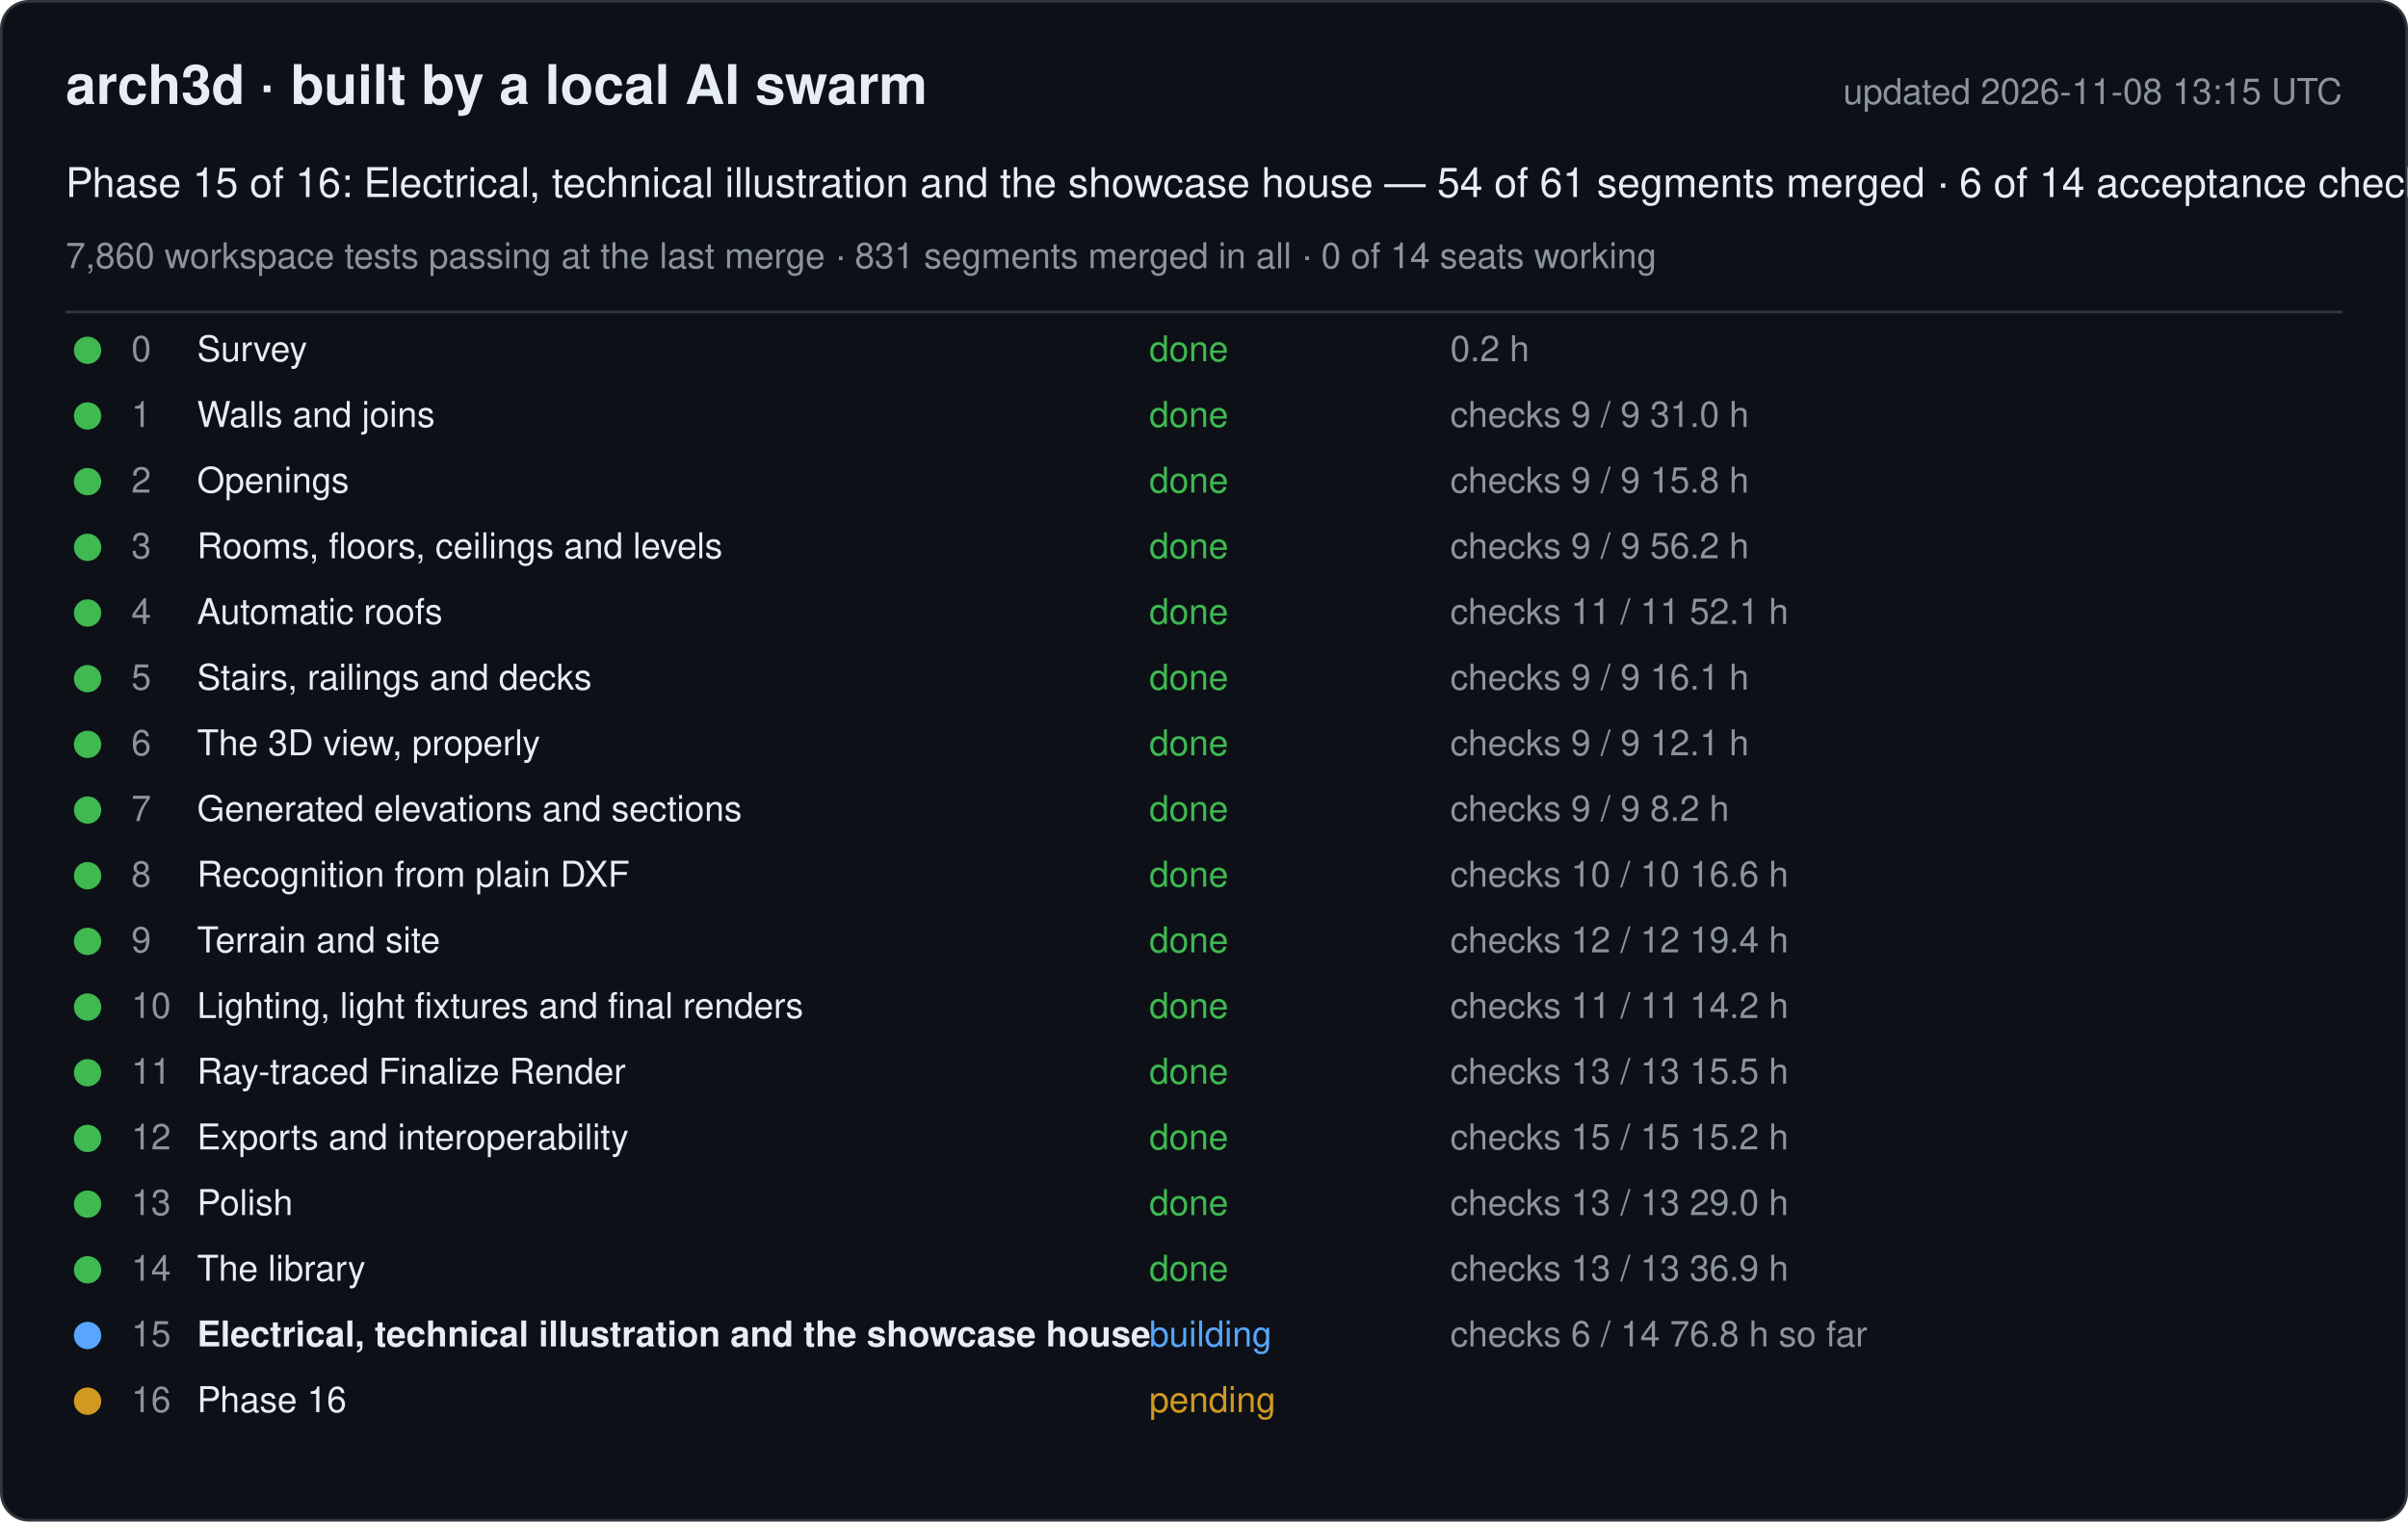
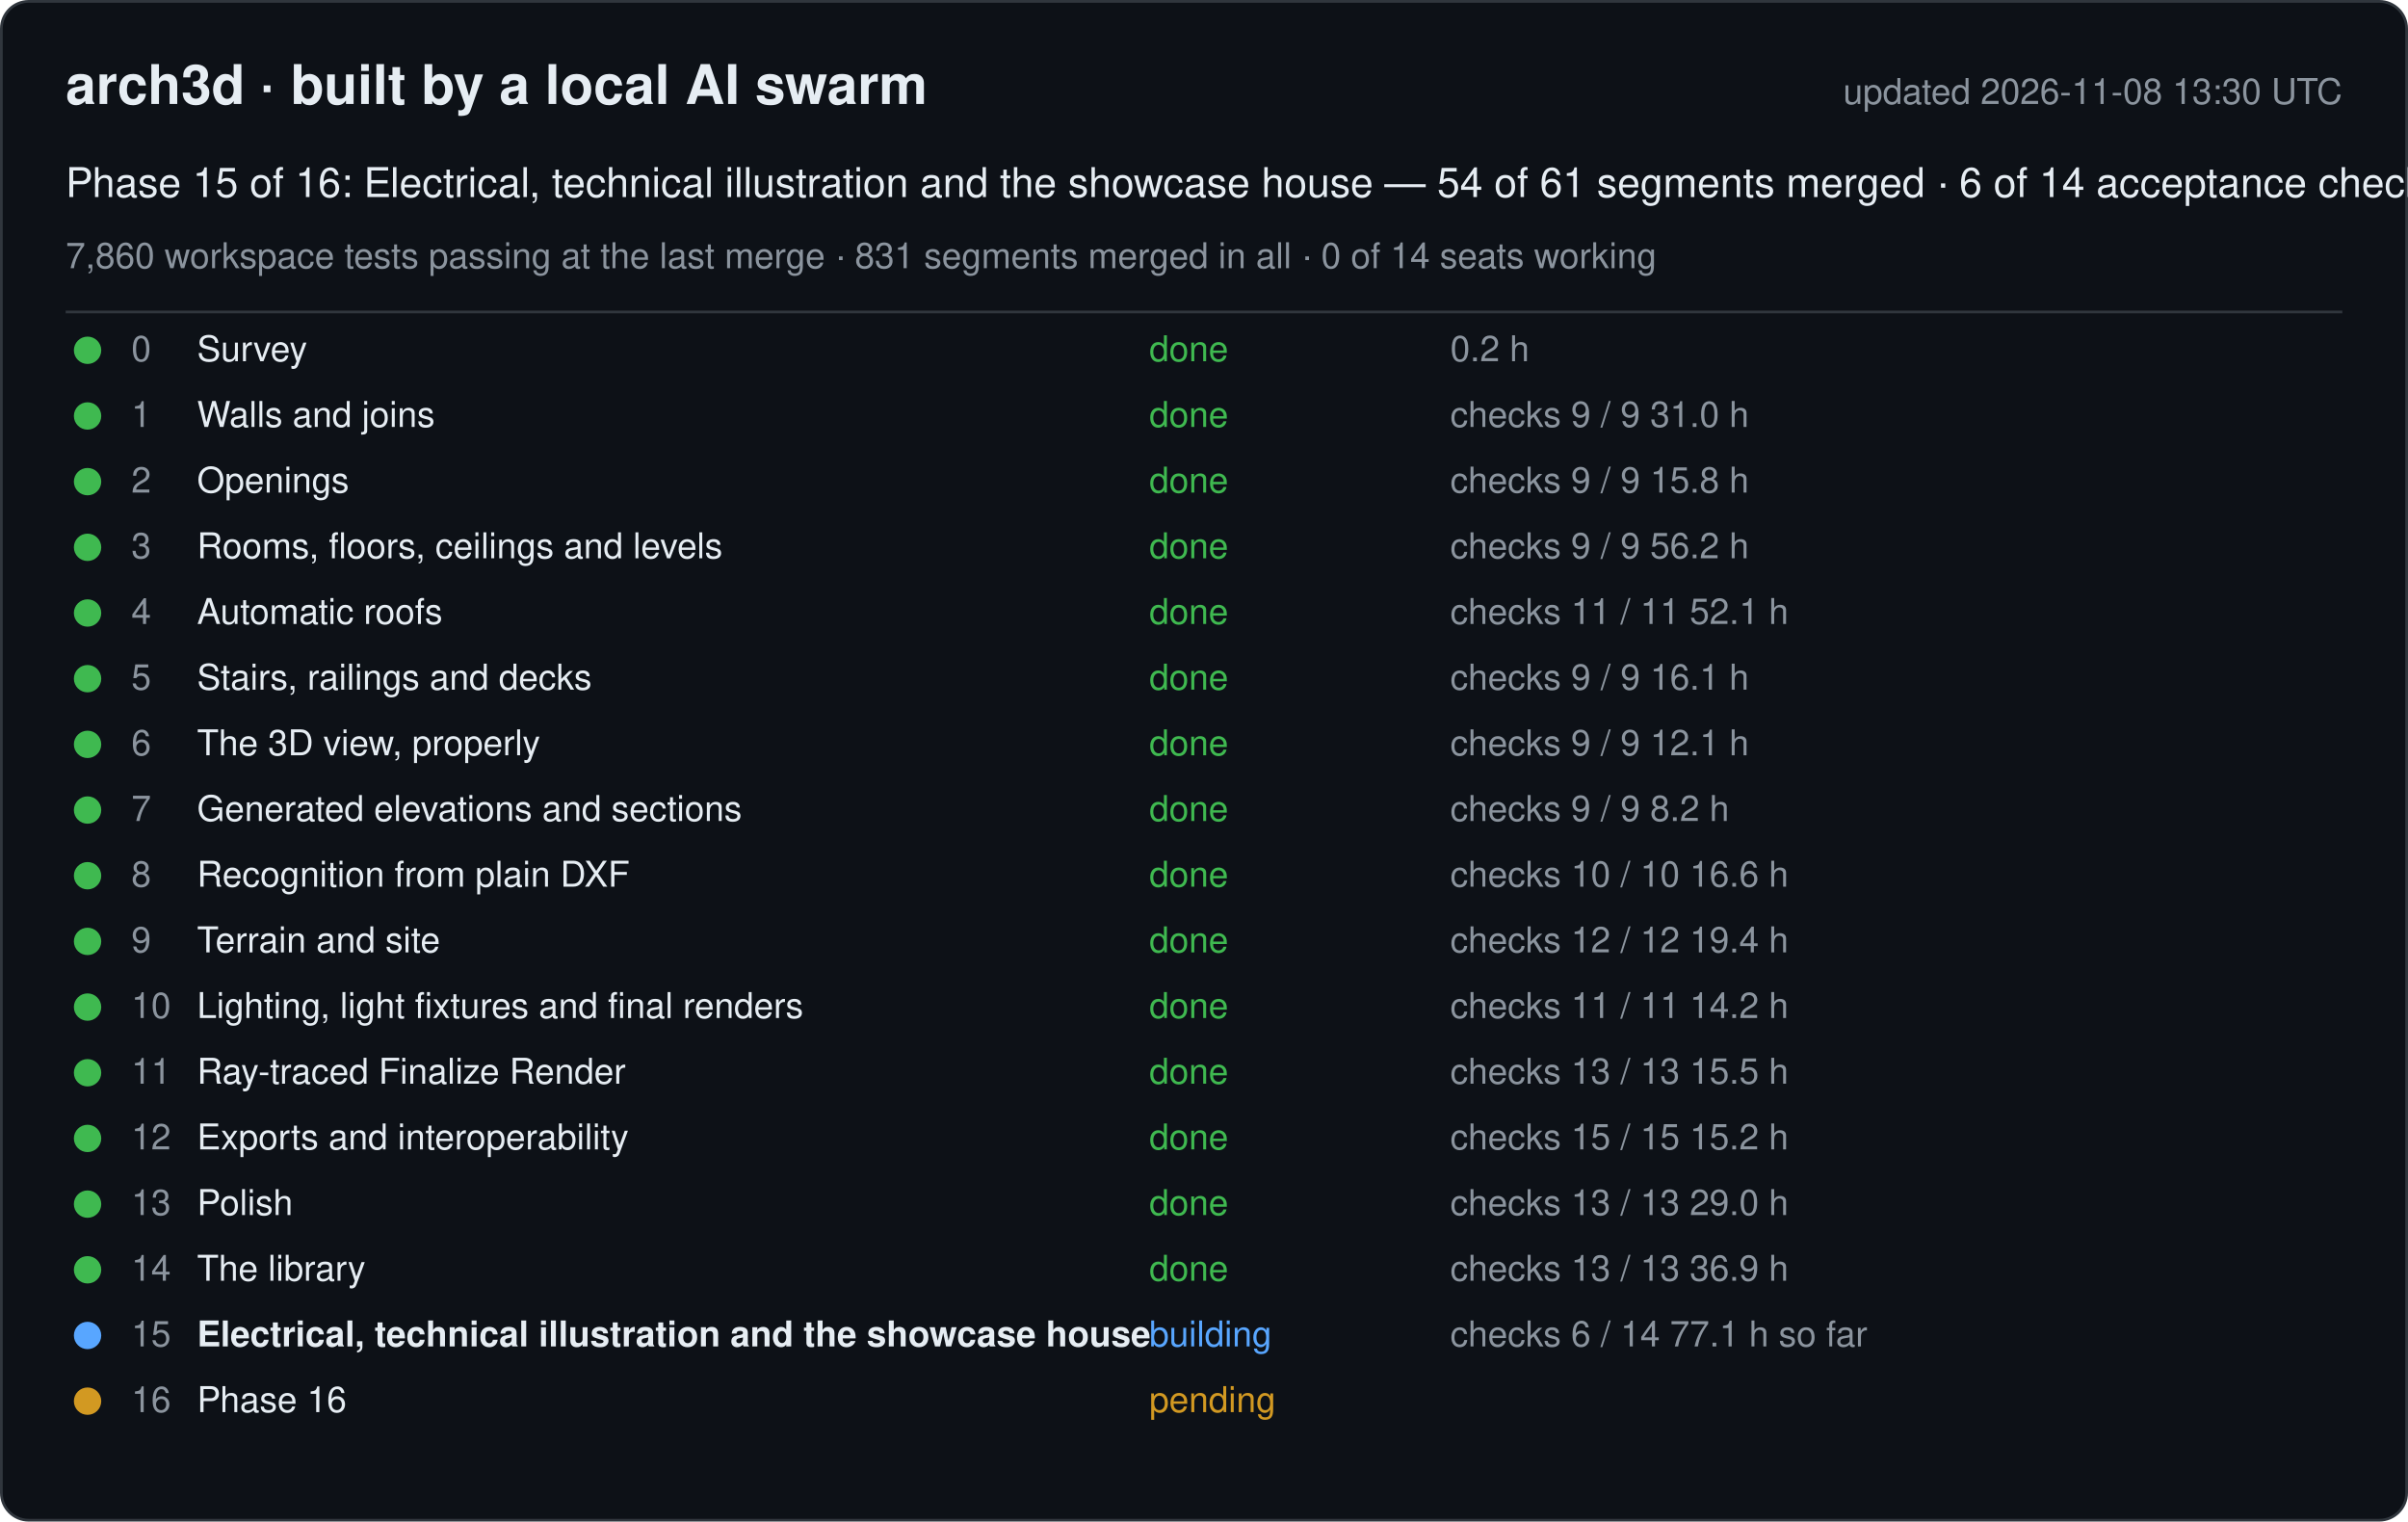
<svg xmlns="http://www.w3.org/2000/svg" width="880" height="556" viewBox="0 0 880 556" font-family="-apple-system, Segoe UI, Helvetica, Arial, sans-serif">
  <rect x="0.5" y="0.5" width="879" height="555" rx="10" fill="#0d1117" stroke="#30363d" />
  <text x="24" y="38" font-size="20" font-weight="600" fill="#e6edf3">arch3d · built by a local AI swarm</text>
-   <text x="856" y="38" font-size="13" fill="#8b949e" text-anchor="end">updated 2026-11-08 13:15 UTC</text>
+   <text x="856" y="38" font-size="13" fill="#8b949e" text-anchor="end">updated 2026-11-08 13:30 UTC</text>
  <text x="24" y="72" font-size="15" fill="#e6edf3">Phase 15 of 16: Electrical, technical illustration and the showcase house — 54 of 61 segments merged · 6 of 14 acceptance checks</text>
  <text x="24" y="98" font-size="13" fill="#8b949e">7,860 workspace tests passing at the last merge · 831 segments merged in all · 0 of 14 seats working</text>
  <line x1="24" y1="114" x2="856" y2="114" stroke="#30363d" />
  <g data-phase="0">
    <circle cx="32" cy="128" r="5" fill="#3fb950" />
    <text x="48" y="132" font-size="13" fill="#8b949e">0</text>
    <text x="72" y="132" font-size="13" fill="#e6edf3">Survey</text>
    <text x="420" y="132" font-size="13" fill="#3fb950">done</text>
    <text x="530" y="132" font-size="13" fill="#8b949e">0.2 h</text>
  </g>
  <g data-phase="1">
    <circle cx="32" cy="152" r="5" fill="#3fb950" />
    <text x="48" y="156" font-size="13" fill="#8b949e">1</text>
    <text x="72" y="156" font-size="13" fill="#e6edf3">Walls and joins</text>
    <text x="420" y="156" font-size="13" fill="#3fb950">done</text>
    <text x="530" y="156" font-size="13" fill="#8b949e">checks 9 / 9   31.0 h</text>
  </g>
  <g data-phase="2">
    <circle cx="32" cy="176" r="5" fill="#3fb950" />
    <text x="48" y="180" font-size="13" fill="#8b949e">2</text>
    <text x="72" y="180" font-size="13" fill="#e6edf3">Openings</text>
    <text x="420" y="180" font-size="13" fill="#3fb950">done</text>
    <text x="530" y="180" font-size="13" fill="#8b949e">checks 9 / 9   15.8 h</text>
  </g>
  <g data-phase="3">
    <circle cx="32" cy="200" r="5" fill="#3fb950" />
    <text x="48" y="204" font-size="13" fill="#8b949e">3</text>
    <text x="72" y="204" font-size="13" fill="#e6edf3">Rooms, floors, ceilings and levels</text>
    <text x="420" y="204" font-size="13" fill="#3fb950">done</text>
    <text x="530" y="204" font-size="13" fill="#8b949e">checks 9 / 9   56.2 h</text>
  </g>
  <g data-phase="4">
    <circle cx="32" cy="224" r="5" fill="#3fb950" />
    <text x="48" y="228" font-size="13" fill="#8b949e">4</text>
    <text x="72" y="228" font-size="13" fill="#e6edf3">Automatic roofs</text>
    <text x="420" y="228" font-size="13" fill="#3fb950">done</text>
    <text x="530" y="228" font-size="13" fill="#8b949e">checks 11 / 11   52.1 h</text>
  </g>
  <g data-phase="5">
    <circle cx="32" cy="248" r="5" fill="#3fb950" />
    <text x="48" y="252" font-size="13" fill="#8b949e">5</text>
    <text x="72" y="252" font-size="13" fill="#e6edf3">Stairs, railings and decks</text>
    <text x="420" y="252" font-size="13" fill="#3fb950">done</text>
    <text x="530" y="252" font-size="13" fill="#8b949e">checks 9 / 9   16.1 h</text>
  </g>
  <g data-phase="6">
    <circle cx="32" cy="272" r="5" fill="#3fb950" />
    <text x="48" y="276" font-size="13" fill="#8b949e">6</text>
    <text x="72" y="276" font-size="13" fill="#e6edf3">The 3D view, properly</text>
    <text x="420" y="276" font-size="13" fill="#3fb950">done</text>
    <text x="530" y="276" font-size="13" fill="#8b949e">checks 9 / 9   12.1 h</text>
  </g>
  <g data-phase="7">
    <circle cx="32" cy="296" r="5" fill="#3fb950" />
    <text x="48" y="300" font-size="13" fill="#8b949e">7</text>
    <text x="72" y="300" font-size="13" fill="#e6edf3">Generated elevations and sections</text>
    <text x="420" y="300" font-size="13" fill="#3fb950">done</text>
    <text x="530" y="300" font-size="13" fill="#8b949e">checks 9 / 9   8.2 h</text>
  </g>
  <g data-phase="8">
    <circle cx="32" cy="320" r="5" fill="#3fb950" />
    <text x="48" y="324" font-size="13" fill="#8b949e">8</text>
    <text x="72" y="324" font-size="13" fill="#e6edf3">Recognition from plain DXF</text>
    <text x="420" y="324" font-size="13" fill="#3fb950">done</text>
    <text x="530" y="324" font-size="13" fill="#8b949e">checks 10 / 10   16.6 h</text>
  </g>
  <g data-phase="9">
    <circle cx="32" cy="344" r="5" fill="#3fb950" />
    <text x="48" y="348" font-size="13" fill="#8b949e">9</text>
    <text x="72" y="348" font-size="13" fill="#e6edf3">Terrain and site</text>
    <text x="420" y="348" font-size="13" fill="#3fb950">done</text>
    <text x="530" y="348" font-size="13" fill="#8b949e">checks 12 / 12   19.4 h</text>
  </g>
  <g data-phase="10">
    <circle cx="32" cy="368" r="5" fill="#3fb950" />
    <text x="48" y="372" font-size="13" fill="#8b949e">10</text>
    <text x="72" y="372" font-size="13" fill="#e6edf3">Lighting, light fixtures and final renders</text>
    <text x="420" y="372" font-size="13" fill="#3fb950">done</text>
    <text x="530" y="372" font-size="13" fill="#8b949e">checks 11 / 11   14.2 h</text>
  </g>
  <g data-phase="11">
    <circle cx="32" cy="392" r="5" fill="#3fb950" />
    <text x="48" y="396" font-size="13" fill="#8b949e">11</text>
    <text x="72" y="396" font-size="13" fill="#e6edf3">Ray-traced Finalize Render</text>
    <text x="420" y="396" font-size="13" fill="#3fb950">done</text>
    <text x="530" y="396" font-size="13" fill="#8b949e">checks 13 / 13   15.5 h</text>
  </g>
  <g data-phase="12">
    <circle cx="32" cy="416" r="5" fill="#3fb950" />
    <text x="48" y="420" font-size="13" fill="#8b949e">12</text>
    <text x="72" y="420" font-size="13" fill="#e6edf3">Exports and interoperability</text>
    <text x="420" y="420" font-size="13" fill="#3fb950">done</text>
    <text x="530" y="420" font-size="13" fill="#8b949e">checks 15 / 15   15.2 h</text>
  </g>
  <g data-phase="13">
    <circle cx="32" cy="440" r="5" fill="#3fb950" />
    <text x="48" y="444" font-size="13" fill="#8b949e">13</text>
    <text x="72" y="444" font-size="13" fill="#e6edf3">Polish</text>
    <text x="420" y="444" font-size="13" fill="#3fb950">done</text>
    <text x="530" y="444" font-size="13" fill="#8b949e">checks 13 / 13   29.0 h</text>
  </g>
  <g data-phase="14">
    <circle cx="32" cy="464" r="5" fill="#3fb950" />
    <text x="48" y="468" font-size="13" fill="#8b949e">14</text>
    <text x="72" y="468" font-size="13" fill="#e6edf3">The library</text>
    <text x="420" y="468" font-size="13" fill="#3fb950">done</text>
    <text x="530" y="468" font-size="13" fill="#8b949e">checks 13 / 13   36.9 h</text>
  </g>
  <g data-phase="15">
    <circle cx="32" cy="488" r="5" fill="#58a6ff" />
    <text x="48" y="492" font-size="13" fill="#8b949e">15</text>
    <text x="72" y="492" font-size="13" fill="#e6edf3" font-weight="600">Electrical, technical illustration and the showcase house</text>
    <text x="420" y="492" font-size="13" fill="#58a6ff">building</text>
-     <text x="530" y="492" font-size="13" fill="#8b949e">checks 6 / 14   76.8 h so far</text>
+     <text x="530" y="492" font-size="13" fill="#8b949e">checks 6 / 14   77.1 h so far</text>
  </g>
  <g data-phase="16">
    <circle cx="32" cy="512" r="5" fill="#d29922" />
    <text x="48" y="516" font-size="13" fill="#8b949e">16</text>
    <text x="72" y="516" font-size="13" fill="#e6edf3">Phase 16</text>
    <text x="420" y="516" font-size="13" fill="#d29922">pending</text>
    <text x="530" y="516" font-size="13" fill="#8b949e" />
  </g>
</svg>
